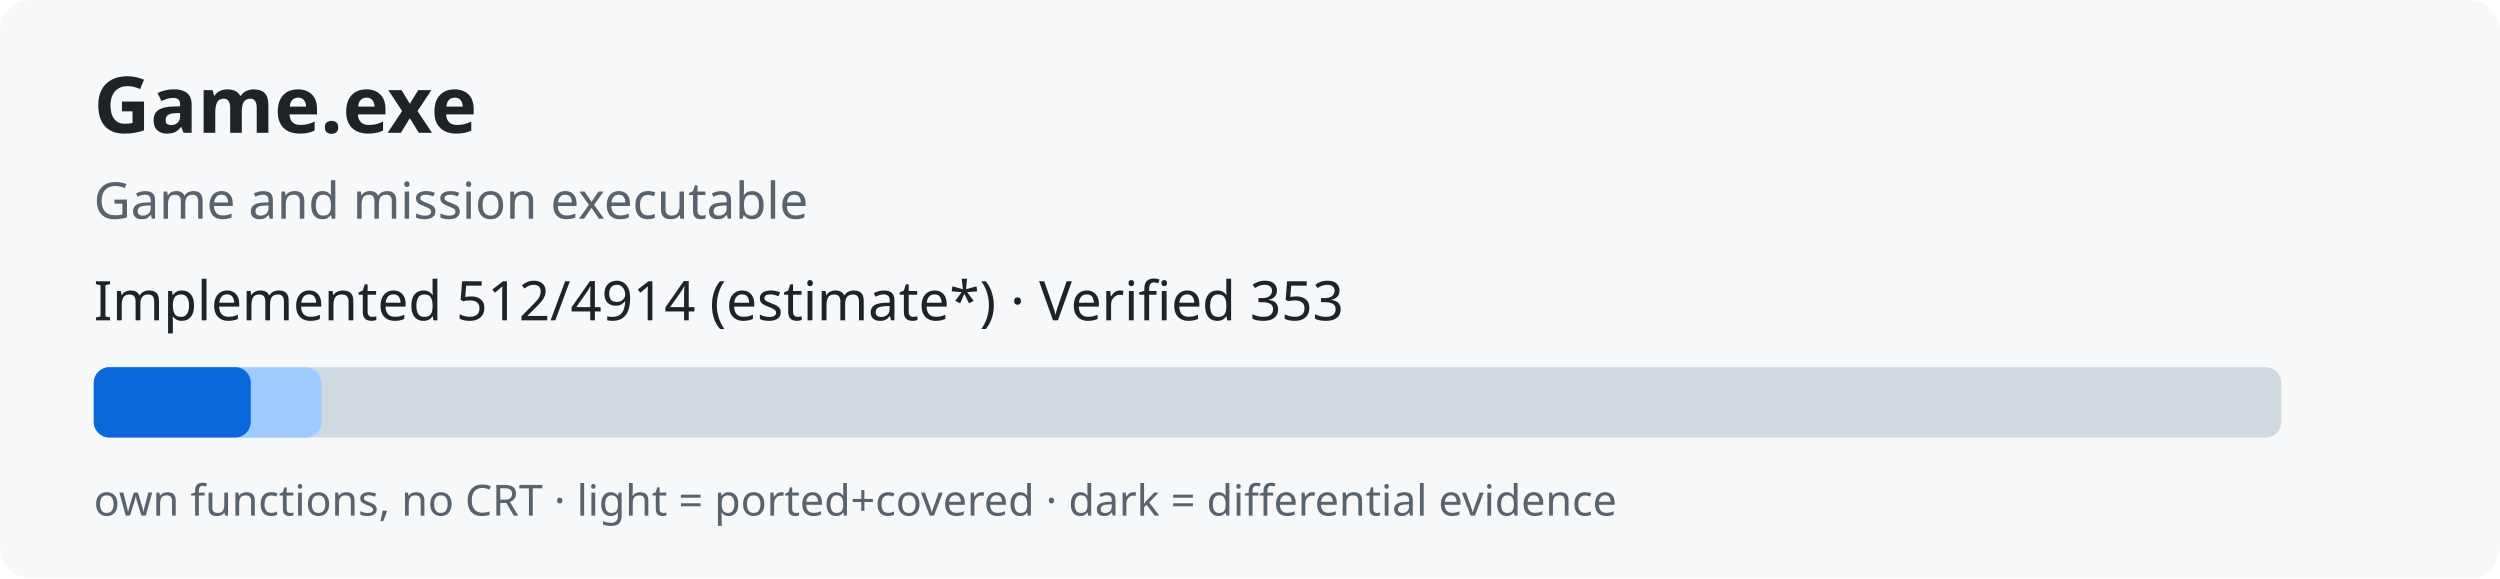
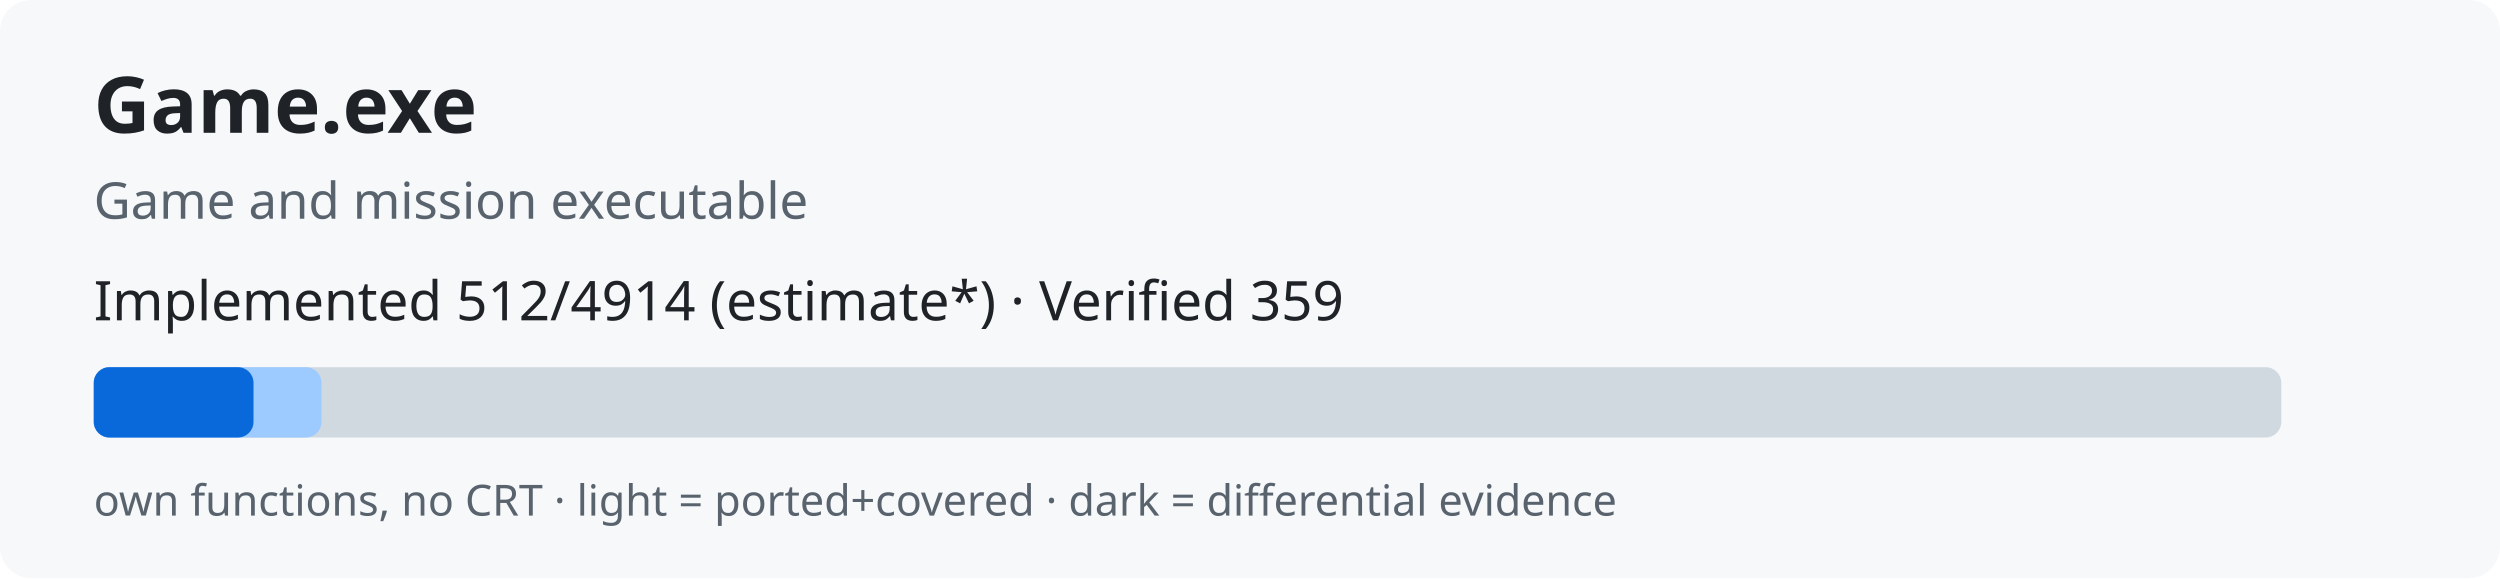
<svg xmlns="http://www.w3.org/2000/svg" width="640" height="148" role="img">
  <rect width="640" height="148" rx="8" fill="#f6f8fa" />
  <text x="24" y="34" font-family="sans-serif" font-size="20" font-weight="bold" fill="#1f2328">Game.exe</text>
  <text x="24" y="56" font-family="sans-serif" font-size="13" fill="#59636e">Game and mission executable</text>
-   <text x="24" y="82" font-family="sans-serif" font-size="14" fill="#1f2328">Implemented 512/4914 (estimate*) · Verified 353</text>
+   <text x="24" y="82" font-family="sans-serif" font-size="14" fill="#1f2328">Implemented 512/4914 (estimate*) · Verified 359</text>
  <rect x="24" y="94" width="560" height="18" rx="4" fill="#d1d9e0" />
  <rect x="24" y="94" width="58.3" height="18" rx="4" fill="#9ecbff" />
-   <rect x="24" y="94" width="40.2" height="18" rx="4" fill="#0969da" />
+   <rect x="24" y="94" width="40.9" height="18" rx="4" fill="#0969da" />
  <text x="24" y="132" font-family="sans-serif" font-size="11" fill="#59636e">own functions, no CRT · light = ported+covered · dark = differential evidence</text>
</svg>
